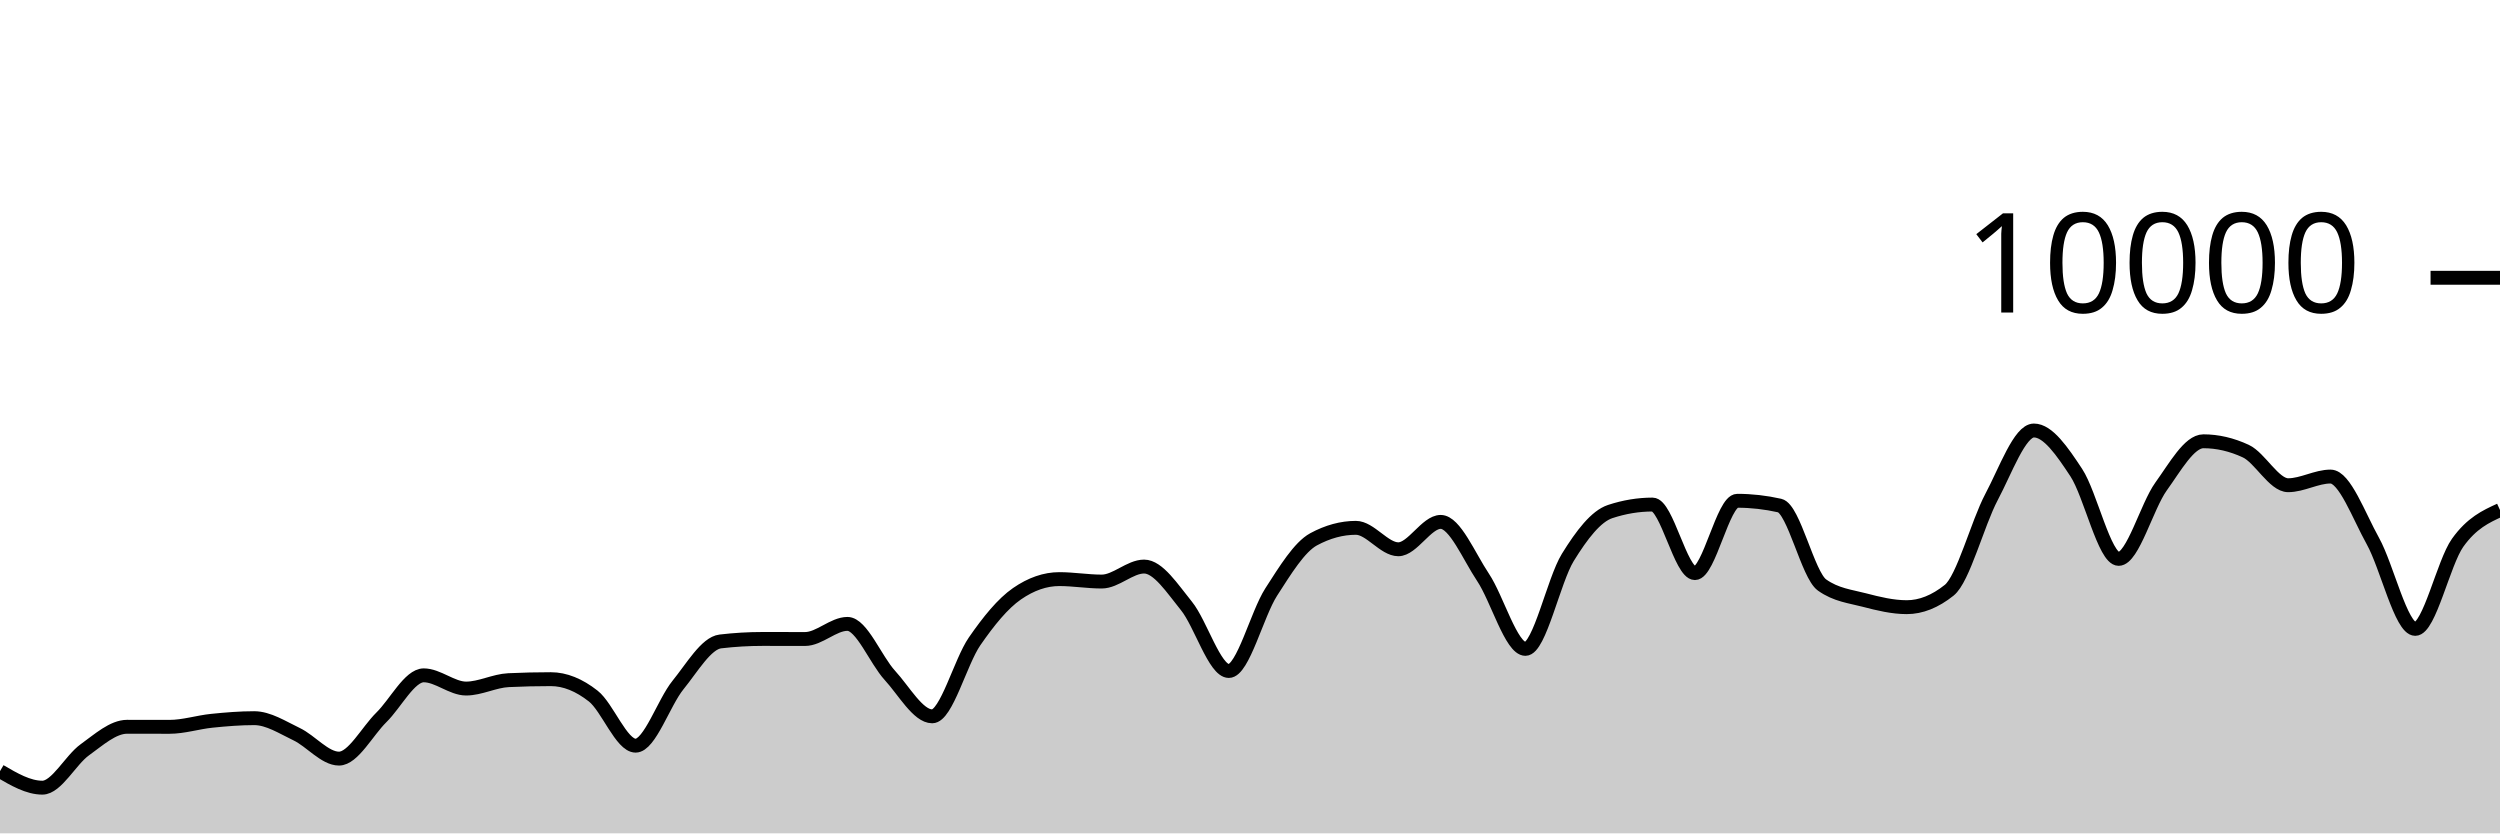
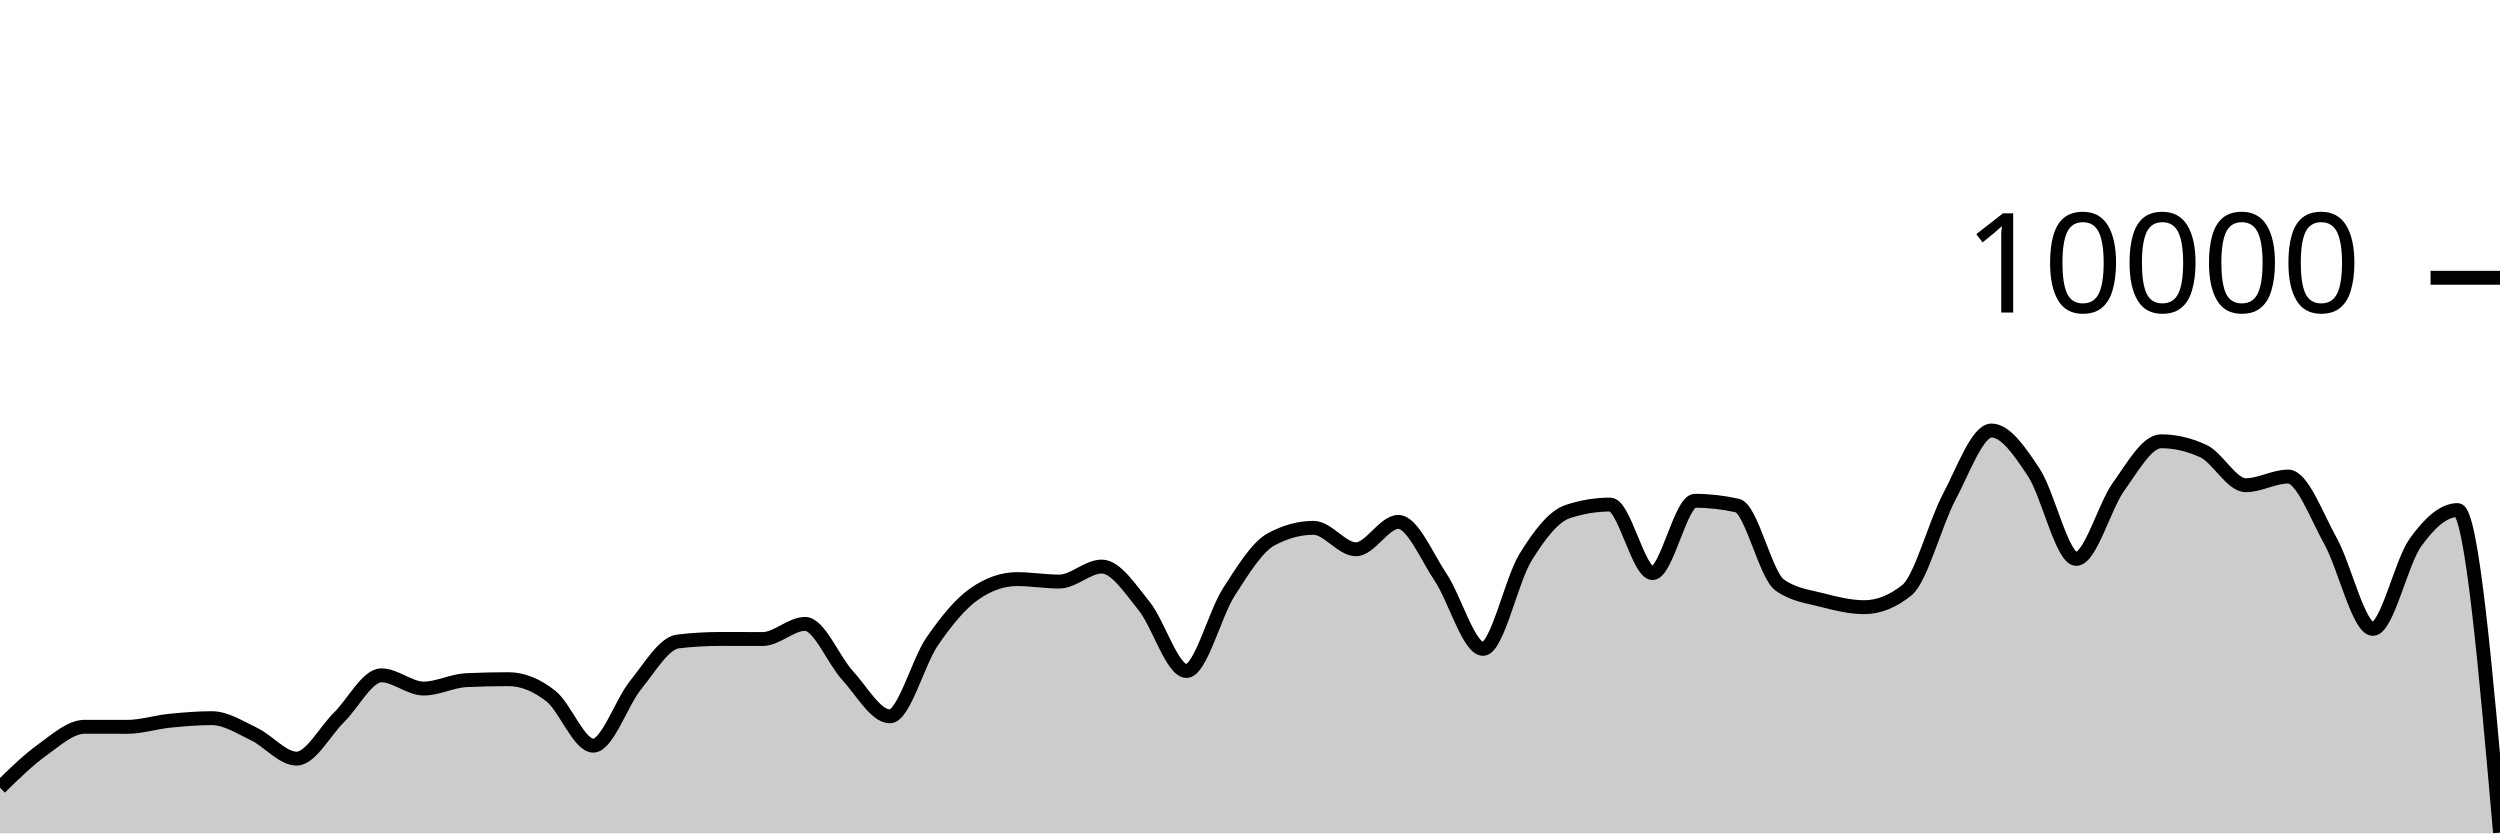
<svg xmlns="http://www.w3.org/2000/svg" viewBox="0 0 180 60">
  <g transform="translate(0,20)">
-     <path class="area" fill="rgba(0, 0, 0, 0.2)" d="M0,35.524C1.017,36.118,2.034,36.712,3.051,36.712C4.068,36.712,5.085,34.719,6.102,33.988C7.119,33.257,8.136,32.328,9.153,32.328C10.169,32.328,11.186,32.332,12.203,32.332C13.22,32.332,14.237,32,15.254,31.896C16.271,31.792,17.288,31.708,18.305,31.708C19.322,31.708,20.339,32.375,21.356,32.86C22.373,33.345,23.39,34.62,24.407,34.62C25.424,34.62,26.441,32.651,27.458,31.652C28.475,30.653,29.492,28.624,30.508,28.624C31.525,28.624,32.542,29.576,33.559,29.576C34.576,29.576,35.593,29.02,36.61,28.972C37.627,28.924,38.644,28.9,39.661,28.9C40.678,28.9,41.695,29.318,42.712,30.116C43.729,30.914,44.746,33.688,45.763,33.688C46.78,33.688,47.797,30.575,48.814,29.324C49.831,28.073,50.847,26.304,51.864,26.184C52.881,26.064,53.898,26.004,54.915,26.004C55.932,26.004,56.949,26.008,57.966,26.008C58.983,26.008,60,24.92,61.017,24.92C62.034,24.92,63.051,27.515,64.068,28.624C65.085,29.733,66.102,31.576,67.119,31.576C68.136,31.576,69.153,27.651,70.169,26.18C71.186,24.709,72.203,23.456,73.22,22.752C74.237,22.048,75.254,21.696,76.271,21.696C77.288,21.696,78.305,21.872,79.322,21.872C80.339,21.872,81.356,20.792,82.373,20.792C83.39,20.792,84.407,22.375,85.424,23.628C86.441,24.881,87.458,28.312,88.475,28.312C89.492,28.312,90.508,24.208,91.525,22.628C92.542,21.048,93.559,19.384,94.576,18.832C95.593,18.28,96.61,18.004,97.627,18.004C98.644,18.004,99.661,19.548,100.678,19.548C101.695,19.548,102.712,17.576,103.729,17.576C104.746,17.576,105.763,20.048,106.78,21.572C107.797,23.096,108.814,26.72,109.831,26.72C110.847,26.72,111.864,21.784,112.881,20.136C113.898,18.488,114.915,17.168,115.932,16.832C116.949,16.496,117.966,16.328,118.983,16.328C120,16.328,121.017,21.264,122.034,21.264C123.051,21.264,124.068,16.056,125.085,16.056C126.102,16.056,127.119,16.171,128.136,16.4C129.153,16.629,130.169,21.397,131.186,22.12C132.203,22.843,133.22,22.938,134.237,23.204C135.254,23.47,136.271,23.716,137.288,23.716C138.305,23.716,139.322,23.311,140.339,22.5C141.356,21.689,142.373,17.701,143.39,15.784C144.407,13.867,145.424,10.996,146.441,10.996C147.458,10.996,148.475,12.487,149.492,14.028C150.508,15.569,151.525,20.24,152.542,20.24C153.559,20.24,154.576,16.443,155.593,15.032C156.61,13.621,157.627,11.772,158.644,11.772C159.661,11.772,160.678,12.008,161.695,12.48C162.712,12.952,163.729,14.936,164.746,14.936C165.763,14.936,166.78,14.312,167.797,14.312C168.814,14.312,169.831,17.128,170.847,18.956C171.864,20.784,172.881,25.28,173.898,25.28C174.915,25.28,175.932,20.506,176.949,19.08C177.966,17.654,178.983,17.189,180,16.724L180,40C178.983,40,177.966,40,176.949,40C175.932,40,174.915,40,173.898,40C172.881,40,171.864,40,170.847,40C169.831,40,168.814,40,167.797,40C166.78,40,165.763,40,164.746,40C163.729,40,162.712,40,161.695,40C160.678,40,159.661,40,158.644,40C157.627,40,156.61,40,155.593,40C154.576,40,153.559,40,152.542,40C151.525,40,150.508,40,149.492,40C148.475,40,147.458,40,146.441,40C145.424,40,144.407,40,143.39,40C142.373,40,141.356,40,140.339,40C139.322,40,138.305,40,137.288,40C136.271,40,135.254,40,134.237,40C133.22,40,132.203,40,131.186,40C130.169,40,129.153,40,128.136,40C127.119,40,126.102,40,125.085,40C124.068,40,123.051,40,122.034,40C121.017,40,120,40,118.983,40C117.966,40,116.949,40,115.932,40C114.915,40,113.898,40,112.881,40C111.864,40,110.847,40,109.831,40C108.814,40,107.797,40,106.78,40C105.763,40,104.746,40,103.729,40C102.712,40,101.695,40,100.678,40C99.661,40,98.644,40,97.627,40C96.61,40,95.593,40,94.576,40C93.559,40,92.542,40,91.525,40C90.508,40,89.492,40,88.475,40C87.458,40,86.441,40,85.424,40C84.407,40,83.39,40,82.373,40C81.356,40,80.339,40,79.322,40C78.305,40,77.288,40,76.271,40C75.254,40,74.237,40,73.22,40C72.203,40,71.186,40,70.169,40C69.153,40,68.136,40,67.119,40C66.102,40,65.085,40,64.068,40C63.051,40,62.034,40,61.017,40C60,40,58.983,40,57.966,40C56.949,40,55.932,40,54.915,40C53.898,40,52.881,40,51.864,40C50.847,40,49.831,40,48.814,40C47.797,40,46.78,40,45.763,40C44.746,40,43.729,40,42.712,40C41.695,40,40.678,40,39.661,40C38.644,40,37.627,40,36.61,40C35.593,40,34.576,40,33.559,40C32.542,40,31.525,40,30.508,40C29.492,40,28.475,40,27.458,40C26.441,40,25.424,40,24.407,40C23.39,40,22.373,40,21.356,40C20.339,40,19.322,40,18.305,40C17.288,40,16.271,40,15.254,40C14.237,40,13.22,40,12.203,40C11.186,40,10.169,40,9.153,40C8.136,40,7.119,40,6.102,40C5.085,40,4.068,40,3.051,40C2.034,40,1.017,40,0,40Z" />
-     <path class="line" stroke="black" fill="none" d="M0,35.524C1.017,36.118,2.034,36.712,3.051,36.712C4.068,36.712,5.085,34.719,6.102,33.988C7.119,33.257,8.136,32.328,9.153,32.328C10.169,32.328,11.186,32.332,12.203,32.332C13.22,32.332,14.237,32,15.254,31.896C16.271,31.792,17.288,31.708,18.305,31.708C19.322,31.708,20.339,32.375,21.356,32.86C22.373,33.345,23.39,34.62,24.407,34.62C25.424,34.62,26.441,32.651,27.458,31.652C28.475,30.653,29.492,28.624,30.508,28.624C31.525,28.624,32.542,29.576,33.559,29.576C34.576,29.576,35.593,29.02,36.61,28.972C37.627,28.924,38.644,28.9,39.661,28.9C40.678,28.9,41.695,29.318,42.712,30.116C43.729,30.914,44.746,33.688,45.763,33.688C46.78,33.688,47.797,30.575,48.814,29.324C49.831,28.073,50.847,26.304,51.864,26.184C52.881,26.064,53.898,26.004,54.915,26.004C55.932,26.004,56.949,26.008,57.966,26.008C58.983,26.008,60,24.92,61.017,24.92C62.034,24.92,63.051,27.515,64.068,28.624C65.085,29.733,66.102,31.576,67.119,31.576C68.136,31.576,69.153,27.651,70.169,26.18C71.186,24.709,72.203,23.456,73.22,22.752C74.237,22.048,75.254,21.696,76.271,21.696C77.288,21.696,78.305,21.872,79.322,21.872C80.339,21.872,81.356,20.792,82.373,20.792C83.39,20.792,84.407,22.375,85.424,23.628C86.441,24.881,87.458,28.312,88.475,28.312C89.492,28.312,90.508,24.208,91.525,22.628C92.542,21.048,93.559,19.384,94.576,18.832C95.593,18.28,96.61,18.004,97.627,18.004C98.644,18.004,99.661,19.548,100.678,19.548C101.695,19.548,102.712,17.576,103.729,17.576C104.746,17.576,105.763,20.048,106.78,21.572C107.797,23.096,108.814,26.72,109.831,26.72C110.847,26.72,111.864,21.784,112.881,20.136C113.898,18.488,114.915,17.168,115.932,16.832C116.949,16.496,117.966,16.328,118.983,16.328C120,16.328,121.017,21.264,122.034,21.264C123.051,21.264,124.068,16.056,125.085,16.056C126.102,16.056,127.119,16.171,128.136,16.4C129.153,16.629,130.169,21.397,131.186,22.12C132.203,22.843,133.22,22.938,134.237,23.204C135.254,23.47,136.271,23.716,137.288,23.716C138.305,23.716,139.322,23.311,140.339,22.5C141.356,21.689,142.373,17.701,143.39,15.784C144.407,13.867,145.424,10.996,146.441,10.996C147.458,10.996,148.475,12.487,149.492,14.028C150.508,15.569,151.525,20.24,152.542,20.24C153.559,20.24,154.576,16.443,155.593,15.032C156.61,13.621,157.627,11.772,158.644,11.772C159.661,11.772,160.678,12.008,161.695,12.48C162.712,12.952,163.729,14.936,164.746,14.936C165.763,14.936,166.78,14.312,167.797,14.312C168.814,14.312,169.831,17.128,170.847,18.956C171.864,20.784,172.881,25.28,173.898,25.28C174.915,25.28,175.932,20.506,176.949,19.08C177.966,17.654,178.983,17.189,180,16.724" />
+     <path class="area" fill="rgba(0, 0, 0, 0.2)" d="M0,36.712C1.017,35.715,2.034,34.719,3.051,33.988C4.068,33.257,5.085,32.328,6.102,32.328C7.119,32.328,8.136,32.332,9.153,32.332C10.169,32.332,11.186,32,12.203,31.896C13.22,31.792,14.237,31.708,15.254,31.708C16.271,31.708,17.288,32.375,18.305,32.86C19.322,33.345,20.339,34.62,21.356,34.62C22.373,34.62,23.39,32.651,24.407,31.652C25.424,30.653,26.441,28.624,27.458,28.624C28.475,28.624,29.492,29.576,30.508,29.576C31.525,29.576,32.542,29.02,33.559,28.972C34.576,28.924,35.593,28.9,36.61,28.9C37.627,28.9,38.644,29.318,39.661,30.116C40.678,30.914,41.695,33.688,42.712,33.688C43.729,33.688,44.746,30.575,45.763,29.324C46.78,28.073,47.797,26.304,48.814,26.184C49.831,26.064,50.847,26.004,51.864,26.004C52.881,26.004,53.898,26.008,54.915,26.008C55.932,26.008,56.949,24.92,57.966,24.92C58.983,24.92,60,27.515,61.017,28.624C62.034,29.733,63.051,31.576,64.068,31.576C65.085,31.576,66.102,27.651,67.119,26.18C68.136,24.709,69.153,23.456,70.169,22.752C71.186,22.048,72.203,21.696,73.22,21.696C74.237,21.696,75.254,21.872,76.271,21.872C77.288,21.872,78.305,20.792,79.322,20.792C80.339,20.792,81.356,22.375,82.373,23.628C83.39,24.881,84.407,28.312,85.424,28.312C86.441,28.312,87.458,24.208,88.475,22.628C89.492,21.048,90.508,19.384,91.525,18.832C92.542,18.28,93.559,18.004,94.576,18.004C95.593,18.004,96.61,19.548,97.627,19.548C98.644,19.548,99.661,17.576,100.678,17.576C101.695,17.576,102.712,20.048,103.729,21.572C104.746,23.096,105.763,26.72,106.78,26.72C107.797,26.72,108.814,21.784,109.831,20.136C110.847,18.488,111.864,17.168,112.881,16.832C113.898,16.496,114.915,16.328,115.932,16.328C116.949,16.328,117.966,21.264,118.983,21.264C120,21.264,121.017,16.056,122.034,16.056C123.051,16.056,124.068,16.171,125.085,16.4C126.102,16.629,127.119,21.397,128.136,22.12C129.153,22.843,130.169,22.938,131.186,23.204C132.203,23.47,133.22,23.716,134.237,23.716C135.254,23.716,136.271,23.311,137.288,22.5C138.305,21.689,139.322,17.701,140.339,15.784C141.356,13.867,142.373,10.996,143.39,10.996C144.407,10.996,145.424,12.487,146.441,14.028C147.458,15.569,148.475,20.24,149.492,20.24C150.508,20.24,151.525,16.443,152.542,15.032C153.559,13.621,154.576,11.772,155.593,11.772C156.61,11.772,157.627,12.008,158.644,12.48C159.661,12.952,160.678,14.936,161.695,14.936C162.712,14.936,163.729,14.312,164.746,14.312C165.763,14.312,166.78,17.128,167.797,18.956C168.814,20.784,169.831,25.28,170.847,25.28C171.864,25.28,172.881,20.506,173.898,19.08C174.915,17.654,175.932,16.724,176.949,16.724C177.966,16.724,178.983,28.336,180,39.948L180,40C178.983,40,177.966,40,176.949,40C175.932,40,174.915,40,173.898,40C172.881,40,171.864,40,170.847,40C169.831,40,168.814,40,167.797,40C166.78,40,165.763,40,164.746,40C163.729,40,162.712,40,161.695,40C160.678,40,159.661,40,158.644,40C157.627,40,156.61,40,155.593,40C154.576,40,153.559,40,152.542,40C151.525,40,150.508,40,149.492,40C148.475,40,147.458,40,146.441,40C145.424,40,144.407,40,143.39,40C142.373,40,141.356,40,140.339,40C139.322,40,138.305,40,137.288,40C136.271,40,135.254,40,134.237,40C133.22,40,132.203,40,131.186,40C130.169,40,129.153,40,128.136,40C127.119,40,126.102,40,125.085,40C124.068,40,123.051,40,122.034,40C121.017,40,120,40,118.983,40C117.966,40,116.949,40,115.932,40C114.915,40,113.898,40,112.881,40C111.864,40,110.847,40,109.831,40C108.814,40,107.797,40,106.78,40C105.763,40,104.746,40,103.729,40C102.712,40,101.695,40,100.678,40C99.661,40,98.644,40,97.627,40C96.61,40,95.593,40,94.576,40C93.559,40,92.542,40,91.525,40C90.508,40,89.492,40,88.475,40C87.458,40,86.441,40,85.424,40C84.407,40,83.39,40,82.373,40C81.356,40,80.339,40,79.322,40C78.305,40,77.288,40,76.271,40C75.254,40,74.237,40,73.22,40C72.203,40,71.186,40,70.169,40C69.153,40,68.136,40,67.119,40C66.102,40,65.085,40,64.068,40C63.051,40,62.034,40,61.017,40C60,40,58.983,40,57.966,40C56.949,40,55.932,40,54.915,40C53.898,40,52.881,40,51.864,40C50.847,40,49.831,40,48.814,40C47.797,40,46.78,40,45.763,40C44.746,40,43.729,40,42.712,40C41.695,40,40.678,40,39.661,40C38.644,40,37.627,40,36.61,40C35.593,40,34.576,40,33.559,40C32.542,40,31.525,40,30.508,40C29.492,40,28.475,40,27.458,40C26.441,40,25.424,40,24.407,40C23.39,40,22.373,40,21.356,40C20.339,40,19.322,40,18.305,40C17.288,40,16.271,40,15.254,40C14.237,40,13.22,40,12.203,40C11.186,40,10.169,40,9.153,40C8.136,40,7.119,40,6.102,40C5.085,40,4.068,40,3.051,40C2.034,40,1.017,40,0,40Z" />
+     <path class="line" stroke="black" fill="none" d="M0,36.712C1.017,35.715,2.034,34.719,3.051,33.988C4.068,33.257,5.085,32.328,6.102,32.328C7.119,32.328,8.136,32.332,9.153,32.332C10.169,32.332,11.186,32,12.203,31.896C13.22,31.792,14.237,31.708,15.254,31.708C16.271,31.708,17.288,32.375,18.305,32.86C19.322,33.345,20.339,34.62,21.356,34.62C22.373,34.62,23.39,32.651,24.407,31.652C25.424,30.653,26.441,28.624,27.458,28.624C28.475,28.624,29.492,29.576,30.508,29.576C31.525,29.576,32.542,29.02,33.559,28.972C34.576,28.924,35.593,28.9,36.61,28.9C37.627,28.9,38.644,29.318,39.661,30.116C40.678,30.914,41.695,33.688,42.712,33.688C43.729,33.688,44.746,30.575,45.763,29.324C46.78,28.073,47.797,26.304,48.814,26.184C49.831,26.064,50.847,26.004,51.864,26.004C52.881,26.004,53.898,26.008,54.915,26.008C55.932,26.008,56.949,24.92,57.966,24.92C58.983,24.92,60,27.515,61.017,28.624C62.034,29.733,63.051,31.576,64.068,31.576C65.085,31.576,66.102,27.651,67.119,26.18C68.136,24.709,69.153,23.456,70.169,22.752C71.186,22.048,72.203,21.696,73.22,21.696C74.237,21.696,75.254,21.872,76.271,21.872C77.288,21.872,78.305,20.792,79.322,20.792C80.339,20.792,81.356,22.375,82.373,23.628C83.39,24.881,84.407,28.312,85.424,28.312C86.441,28.312,87.458,24.208,88.475,22.628C89.492,21.048,90.508,19.384,91.525,18.832C92.542,18.28,93.559,18.004,94.576,18.004C95.593,18.004,96.61,19.548,97.627,19.548C98.644,19.548,99.661,17.576,100.678,17.576C101.695,17.576,102.712,20.048,103.729,21.572C104.746,23.096,105.763,26.72,106.78,26.72C107.797,26.72,108.814,21.784,109.831,20.136C110.847,18.488,111.864,17.168,112.881,16.832C113.898,16.496,114.915,16.328,115.932,16.328C116.949,16.328,117.966,21.264,118.983,21.264C120,21.264,121.017,16.056,122.034,16.056C123.051,16.056,124.068,16.171,125.085,16.4C126.102,16.629,127.119,21.397,128.136,22.12C129.153,22.843,130.169,22.938,131.186,23.204C132.203,23.47,133.22,23.716,134.237,23.716C135.254,23.716,136.271,23.311,137.288,22.5C138.305,21.689,139.322,17.701,140.339,15.784C141.356,13.867,142.373,10.996,143.39,10.996C144.407,10.996,145.424,12.487,146.441,14.028C147.458,15.569,148.475,20.24,149.492,20.24C150.508,20.24,151.525,16.443,152.542,15.032C153.559,13.621,154.576,11.772,155.593,11.772C156.61,11.772,157.627,12.008,158.644,12.48C159.661,12.952,160.678,14.936,161.695,14.936C162.712,14.936,163.729,14.312,164.746,14.312C165.763,14.312,166.78,17.128,167.797,18.956C168.814,20.784,169.831,25.28,170.847,25.28C171.864,25.28,172.881,20.506,173.898,19.08C174.915,17.654,175.932,16.724,176.949,16.724C177.966,16.724,178.983,28.336,180,39.948" />
    <path class="axis-ceiling" stroke-width="1" stroke="black" fill="none" d="M175,0L180,0" />
    <text class="axis-ceiling-label" font-family="sans-serif" text-anchor="end" font-size="10px" x="170" y="2.5">10000</text>
  </g>
</svg>
